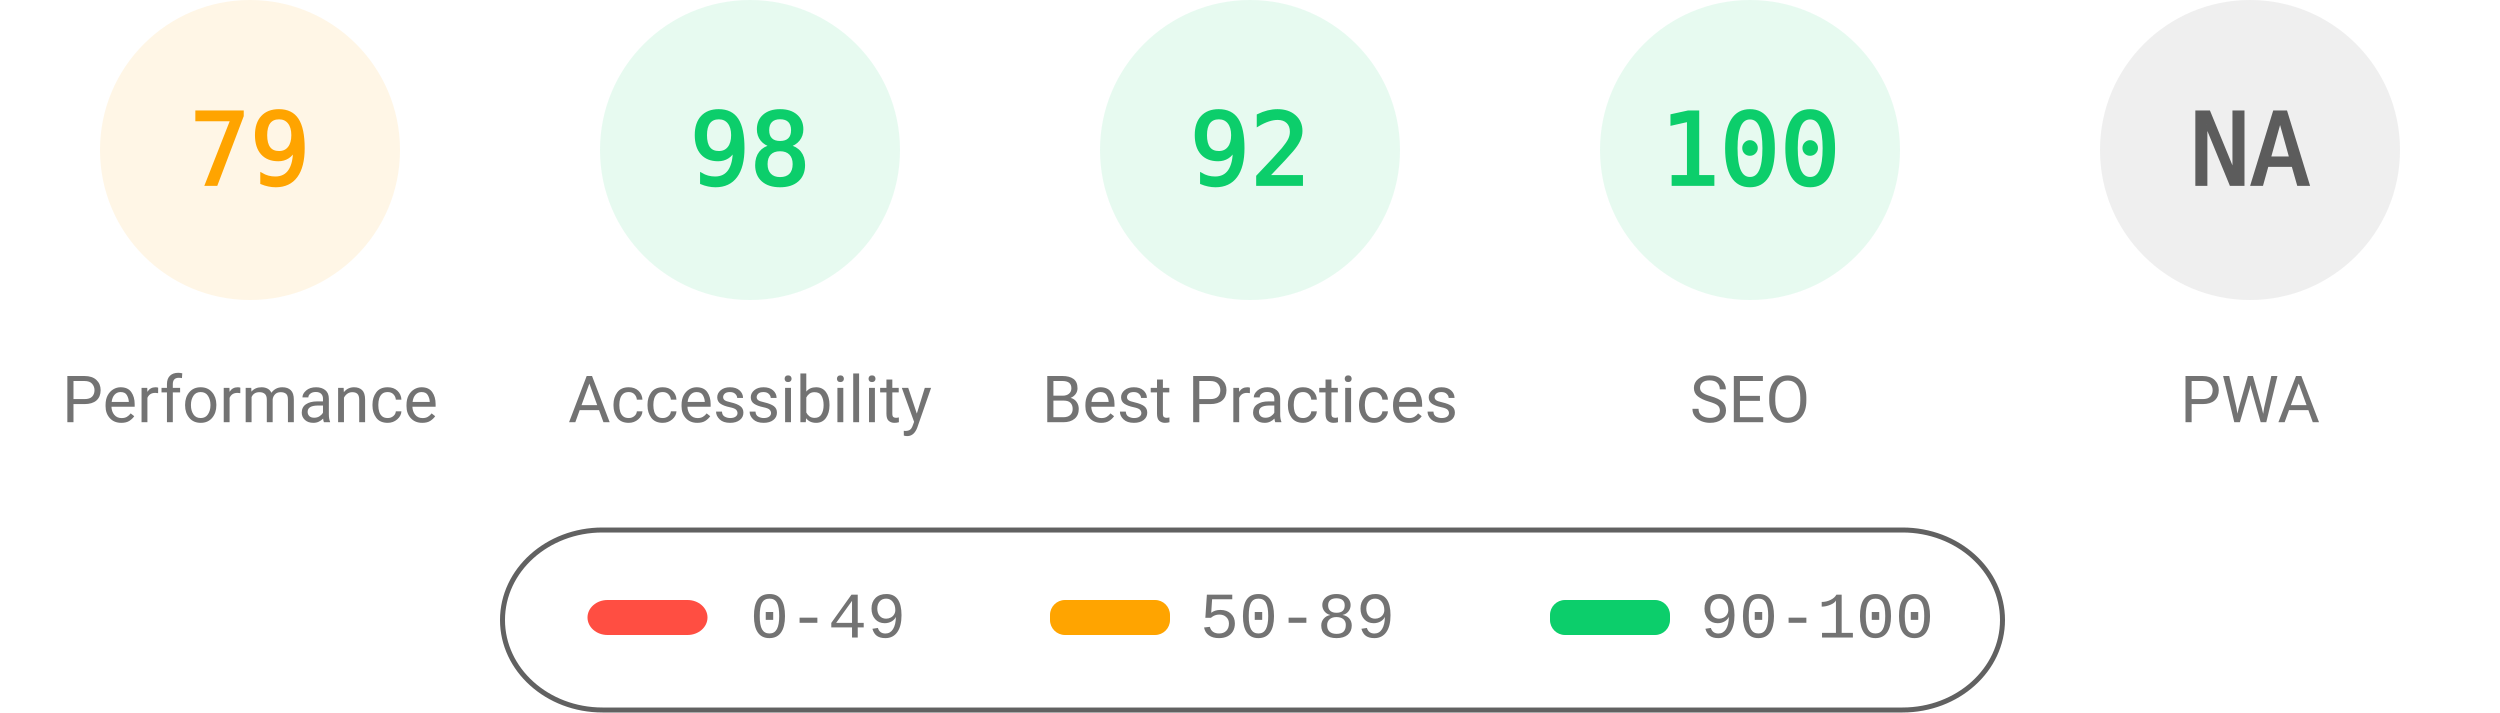
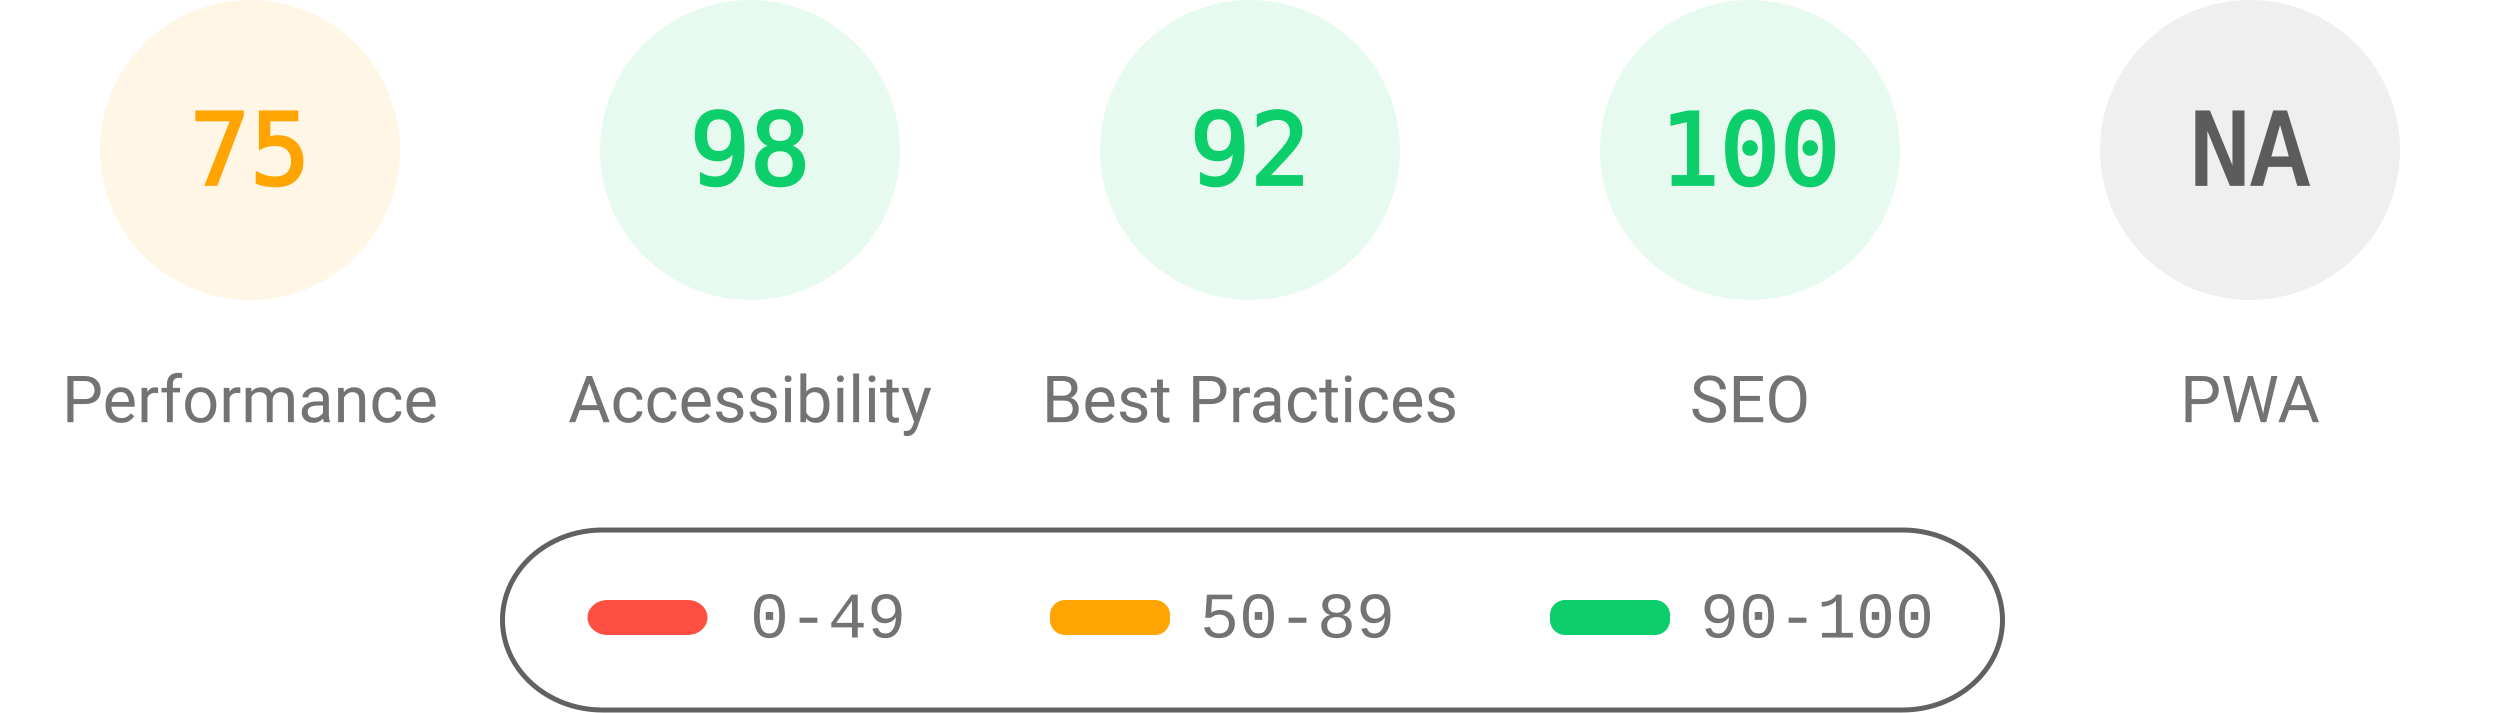
<svg xmlns="http://www.w3.org/2000/svg" fill="none" width="1000" height="285">
  <style>.gauge-base{opacity:.1}.gauge-arc{fill:none;animation-delay:250ms;stroke-linecap:round;transform:rotate(-90deg);transform-origin:100px 60px;animation:load-gauge 1s ease forwards}.guage-text{font-size:40px;font-family:monospace;text-align:center}.guage-red{color:#ff4e42;fill:#ff4e42;stroke:#ff4e42}.guage-orange{color:#ffa400;fill:#ffa400;stroke:#ffa400}.guage-green{color:#0cce6b;fill:#0cce6b;stroke:#0cce6b}.guage-undefined{color:#5c5c5c;fill:#5c5c5c;stroke:#5c5c5c}.guage-title{color:#737373;fill:#737373;stroke:none;font-size:26px;line-height:26px;font-family:Roboto,Halvetica,Arial,sans-serif}@keyframes load-gauge{from{stroke-dasharray:0 352.858}}</style>
  <svg class="guage-div guage-perf guage-orange" viewBox="0 0 200 200" width="200" height="200">
    <circle class="gauge-base" r="56" cx="100" cy="60" stroke-width="8" />
-     <circle class="gauge-arc guage-arc-1" r="56" cx="100" cy="60" stroke-width="8" style="stroke-dasharray:277.968,351.858" />
-     <text class="guage-text" x="100" y="60" alignment-baseline="central" dominant-baseline="central" text-anchor="middle">79</text>
+     <circle class="gauge-arc guage-arc-1" r="56" cx="100" cy="60" stroke-width="8" style="stroke-dasharray:263.893,351.858" />
+     <text class="guage-text" x="100" y="60" alignment-baseline="central" dominant-baseline="central" text-anchor="middle">75</text>
    <text class="guage-title" x="100" y="160" alignment-baseline="central" dominant-baseline="central" text-anchor="middle">Performance</text>
  </svg>
  <svg class="guage-div guage-acc guage-green" viewBox="0 0 200 200" width="200" height="200" x="200">
    <circle class="gauge-base" r="56" cx="100" cy="60" stroke-width="8" />
    <circle class="gauge-arc guage-arc-2" r="56" cx="100" cy="60" stroke-width="8" style="stroke-dasharray:344.821,351.858" />
    <text class="guage-text" x="100" y="60" alignment-baseline="central" dominant-baseline="central" text-anchor="middle">98</text>
    <text class="guage-title" x="100" y="160" alignment-baseline="central" dominant-baseline="central" text-anchor="middle">Accessibility</text>
  </svg>
  <svg class="guage-div guage-best guage-green" viewBox="0 0 200 200" width="200" height="200" x="400">
    <circle class="gauge-base" r="56" cx="100" cy="60" stroke-width="8" />
    <circle class="gauge-arc guage-arc-3" r="56" cx="100" cy="60" stroke-width="8" style="stroke-dasharray:323.709,351.858" />
    <text class="guage-text" x="100" y="60" alignment-baseline="central" dominant-baseline="central" text-anchor="middle">92</text>
    <text class="guage-title" x="100" y="160" alignment-baseline="central" dominant-baseline="central" text-anchor="middle">Best Practices</text>
  </svg>
  <svg class="guage-div guage-seo guage-green" viewBox="0 0 200 200" width="200" height="200" x="600">
    <circle class="gauge-base" r="56" cx="100" cy="60" stroke-width="8" />
    <circle class="gauge-arc guage-arc-4" r="56" cx="100" cy="60" stroke-width="8" style="stroke-dasharray:351.858,351.858" />
    <text class="guage-text" x="100" y="60" alignment-baseline="central" dominant-baseline="central" text-anchor="middle">100</text>
    <text class="guage-title" x="100" y="160" alignment-baseline="central" dominant-baseline="central" text-anchor="middle">SEO</text>
  </svg>
  <svg class="guage-div guage-pwa guage-undefined" viewBox="0 0 200 200" width="200" height="200" x="800">
    <circle class="gauge-base" r="56" cx="100" cy="60" stroke-width="8" />
    <circle class="gauge-arc guage-arc-4" r="56" cx="100" cy="60" stroke-width="8" style="stroke-dasharray:351.858,351.858" />
    <text class="guage-text" x="100" y="60" alignment-baseline="central" dominant-baseline="central" text-anchor="middle">NA</text>
    <text class="guage-title" x="100" y="160" alignment-baseline="central" dominant-baseline="central" text-anchor="middle">PWA</text>
  </svg>
  <svg width="604" height="76" x="200" y="210">
    <path fill="none" id="canvas_background" d="M-1-1h604v80H-1z" />
    <rect fill-opacity="0" stroke="#616161" stroke-width="2" rx="40" id="svg_2" height="72" width="600" y="2" x="1" fill="#000" />
    <rect stroke="#000" rx="8" id="svg_3" height="14" width="48" y="30" x="35" stroke-opacity="null" stroke-width="0" fill="#ff4e42" />
    <rect stroke="#000" rx="6" id="svg_4" height="14" width="48" y="30" x="220" stroke-opacity="null" stroke-width="0" fill="#ffa400" />
    <rect stroke="#000" rx="6" id="svg_5" height="14" width="48" y="30" x="420" stroke-opacity="null" stroke-width="0" fill="#0cce6b" />
    <text xml:space="preserve" text-anchor="start" font-family="'Courier New', Courier, monospace" font-size="26" id="svg_6" y="45" x="100" stroke-opacity="null" stroke-width="0" stroke="#000" fill="#737373">0-49</text>
    <text xml:space="preserve" text-anchor="start" font-family="'Courier New', Courier, monospace" font-size="26" id="svg_7" y="45" x="280" stroke-opacity="null" stroke-width="0" stroke="#000" fill="#737373">50-89</text>
    <text xml:space="preserve" text-anchor="start" font-family="'Courier New', Courier, monospace" font-size="26" id="svg_8" y="45" x="480" stroke-opacity="null" stroke-width="0" stroke="#000" fill="#737373">90-100</text>
  </svg>
</svg>
